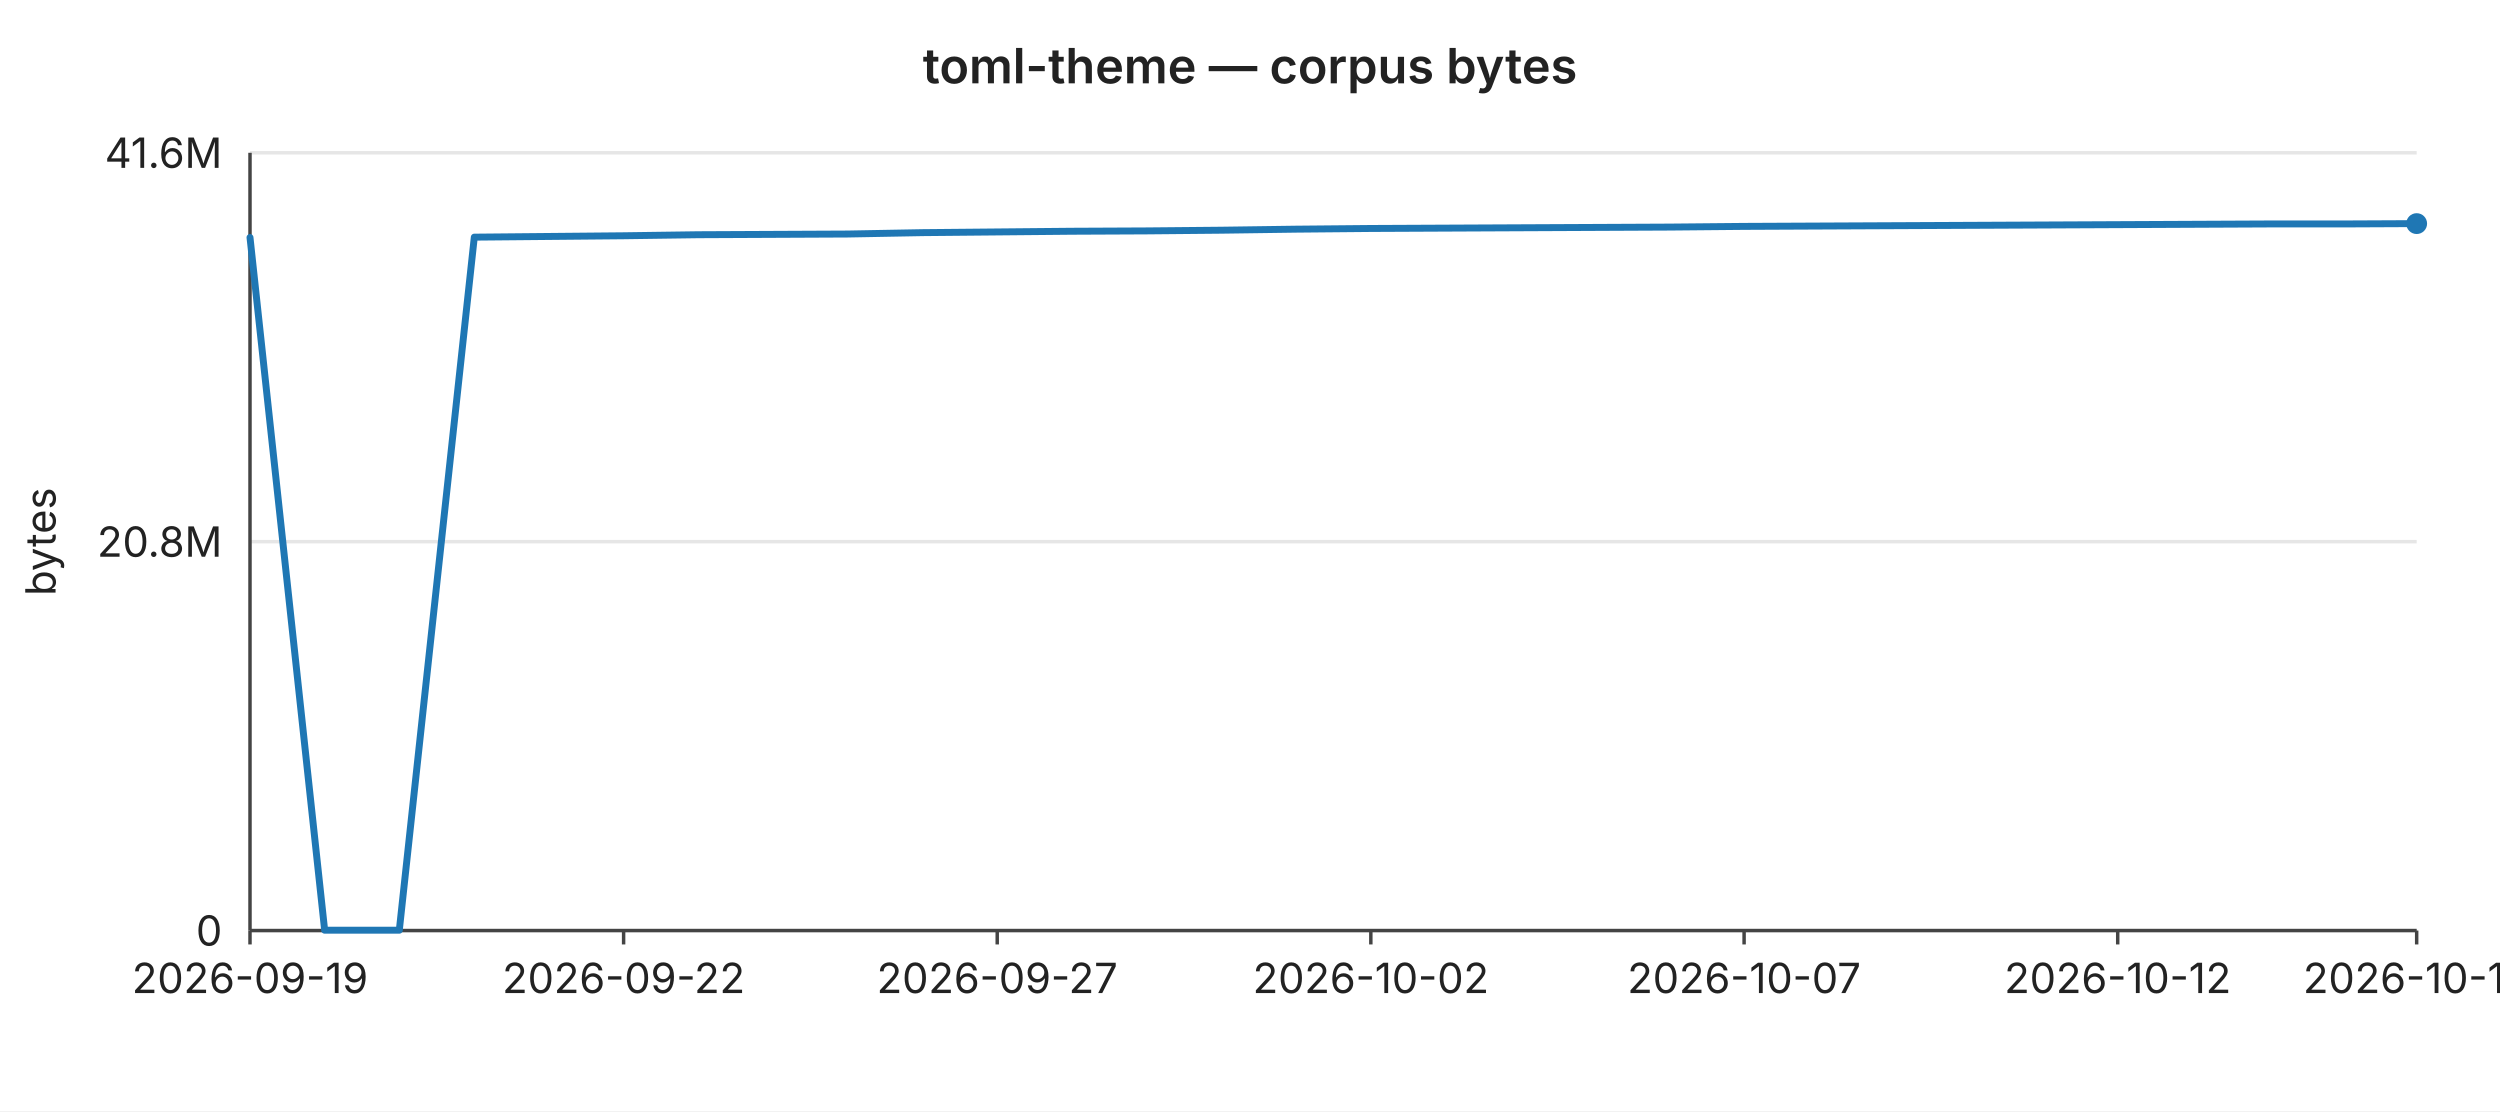
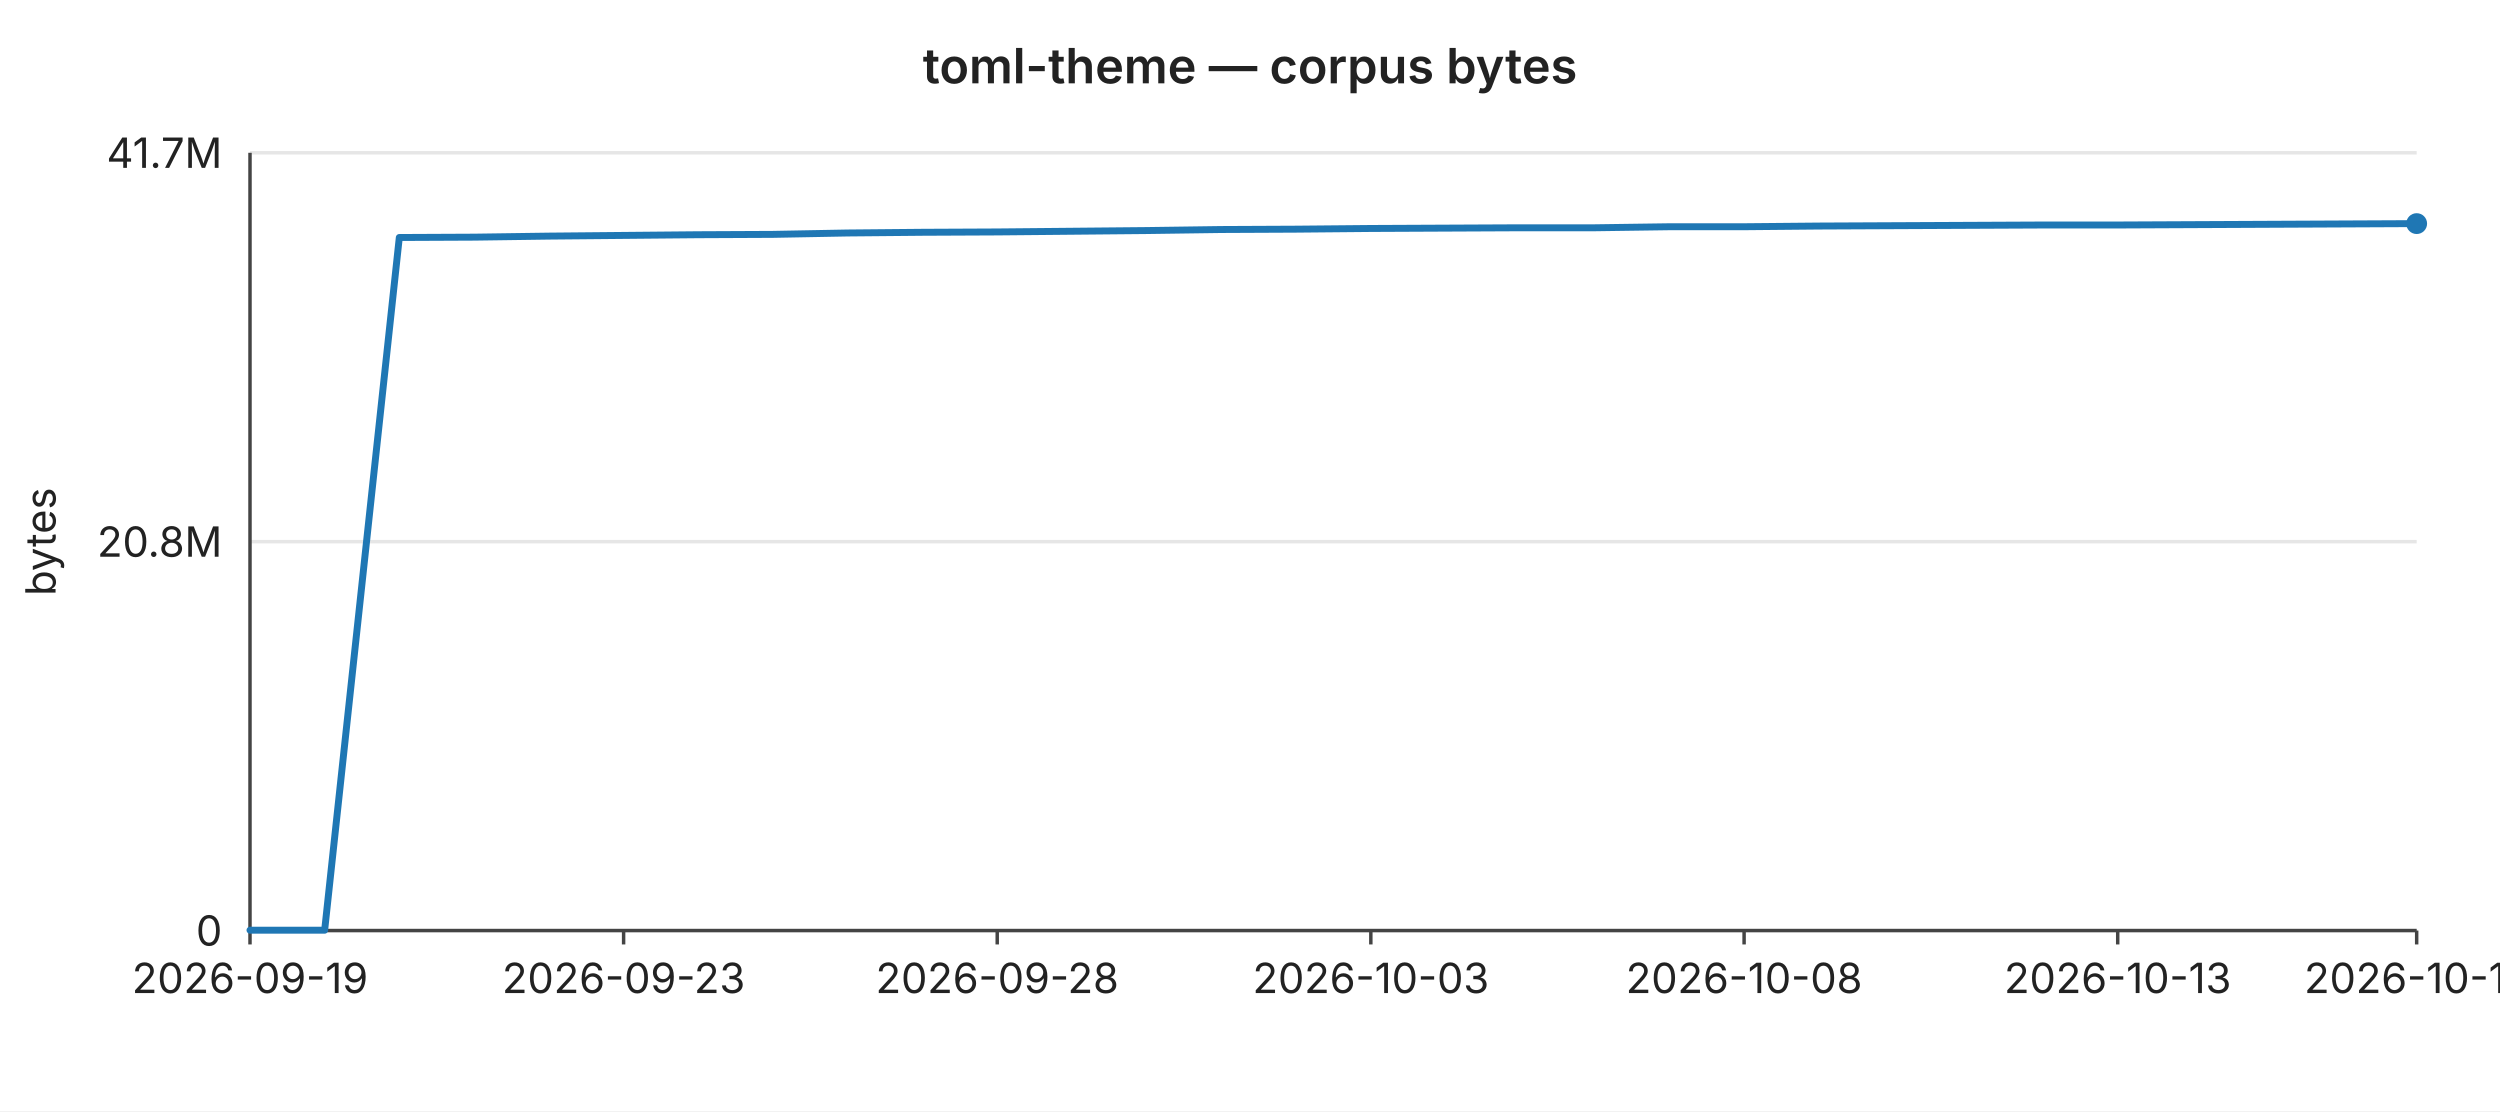
<svg xmlns="http://www.w3.org/2000/svg" width="720" height="320" viewBox="0 0 720 320" font-family="-apple-system,BlinkMacSystemFont,Segoe UI,sans-serif" font-size="12">
  <rect width="720" height="320" fill="#ffffff" />
  <text x="360" y="24" text-anchor="middle" font-size="14" font-weight="600" fill="#222">toml-theme — corpus bytes</text>
  <line x1="72" y1="44.0" x2="696" y2="44.0" stroke="#e6e6e6" stroke-width="1" />
-   <text x="64" y="44.0" text-anchor="end" dominant-baseline="middle" fill="#222">41.6M</text>
+   <text x="64" y="44.0" text-anchor="end" dominant-baseline="middle" fill="#222">41.7M</text>
  <line x1="72" y1="156.0" x2="696" y2="156.0" stroke="#e6e6e6" stroke-width="1" />
  <text x="64" y="156.0" text-anchor="end" dominant-baseline="middle" fill="#222">20.8M</text>
  <line x1="72" y1="268.0" x2="696" y2="268.0" stroke="#e6e6e6" stroke-width="1" />
  <text x="64" y="268.0" text-anchor="end" dominant-baseline="middle" fill="#222">0</text>
  <text x="16" y="156" text-anchor="middle" fill="#222" transform="rotate(-90 16 156)">bytes</text>
  <line x1="72" y1="44" x2="72" y2="268" stroke="#444" stroke-width="1" />
  <line x1="72" y1="268" x2="696" y2="268" stroke="#444" stroke-width="1" />
  <line x1="72.0" y1="268" x2="72.0" y2="272" stroke="#444" stroke-width="1" />
  <text x="72.0" y="286" text-anchor="middle" fill="#222">2026-09-19</text>
  <line x1="179.6" y1="268" x2="179.6" y2="272" stroke="#444" stroke-width="1" />
-   <text x="179.6" y="286" text-anchor="middle" fill="#222">2026-09-22</text>
+   <text x="179.6" y="286" text-anchor="middle" fill="#222">2026-09-23</text>
  <line x1="287.2" y1="268" x2="287.2" y2="272" stroke="#444" stroke-width="1" />
-   <text x="287.2" y="286" text-anchor="middle" fill="#222">2026-09-27</text>
+   <text x="287.2" y="286" text-anchor="middle" fill="#222">2026-09-28</text>
  <line x1="394.8" y1="268" x2="394.8" y2="272" stroke="#444" stroke-width="1" />
-   <text x="394.8" y="286" text-anchor="middle" fill="#222">2026-10-02</text>
+   <text x="394.8" y="286" text-anchor="middle" fill="#222">2026-10-03</text>
  <line x1="502.3" y1="268" x2="502.3" y2="272" stroke="#444" stroke-width="1" />
-   <text x="502.3" y="286" text-anchor="middle" fill="#222">2026-10-07</text>
+   <text x="502.3" y="286" text-anchor="middle" fill="#222">2026-10-08</text>
  <line x1="609.9" y1="268" x2="609.9" y2="272" stroke="#444" stroke-width="1" />
-   <text x="609.9" y="286" text-anchor="middle" fill="#222">2026-10-12</text>
+   <text x="609.9" y="286" text-anchor="middle" fill="#222">2026-10-13</text>
  <line x1="696.0" y1="268" x2="696.0" y2="272" stroke="#444" stroke-width="1" />
-   <text x="696.0" y="286" text-anchor="middle" fill="#222">2026-10-16</text>
-   <polyline fill="none" stroke="#1f77b4" stroke-width="2" stroke-linejoin="round" stroke-linecap="round" points="72.0,68.4 93.5,267.9 115.0,267.9 136.6,68.3 158.1,68.1 179.6,67.9 201.1,67.6 222.6,67.5 244.1,67.4 265.7,67.0 287.2,66.8 308.7,66.6 330.2,66.5 351.7,66.3 373.2,66.0 394.8,65.8 416.3,65.7 437.8,65.6 459.3,65.5 480.8,65.4 502.3,65.2 523.9,65.1 545.4,65.0 566.9,64.9 588.4,64.8 609.9,64.7 631.4,64.6 653.0,64.5 674.5,64.5 696.0,64.4" />
+   <text x="696.0" y="286" text-anchor="middle" fill="#222">2026-10-17</text>
+   <polyline fill="none" stroke="#1f77b4" stroke-width="2" stroke-linejoin="round" stroke-linecap="round" points="72.0,267.9 93.5,267.9 115.0,68.4 136.6,68.3 158.1,68.0 179.6,67.8 201.1,67.6 222.6,67.5 244.1,67.1 265.7,66.9 287.2,66.8 308.7,66.6 330.2,66.4 351.7,66.1 373.2,66.0 394.8,65.8 416.3,65.7 437.8,65.6 459.3,65.6 480.8,65.3 502.3,65.3 523.9,65.1 545.4,65.0 566.9,64.9 588.4,64.8 609.9,64.8 631.4,64.7 653.0,64.6 674.5,64.5 696.0,64.4" />
  <circle cx="696.0" cy="64.4" r="3" fill="#1f77b4" />
</svg>
